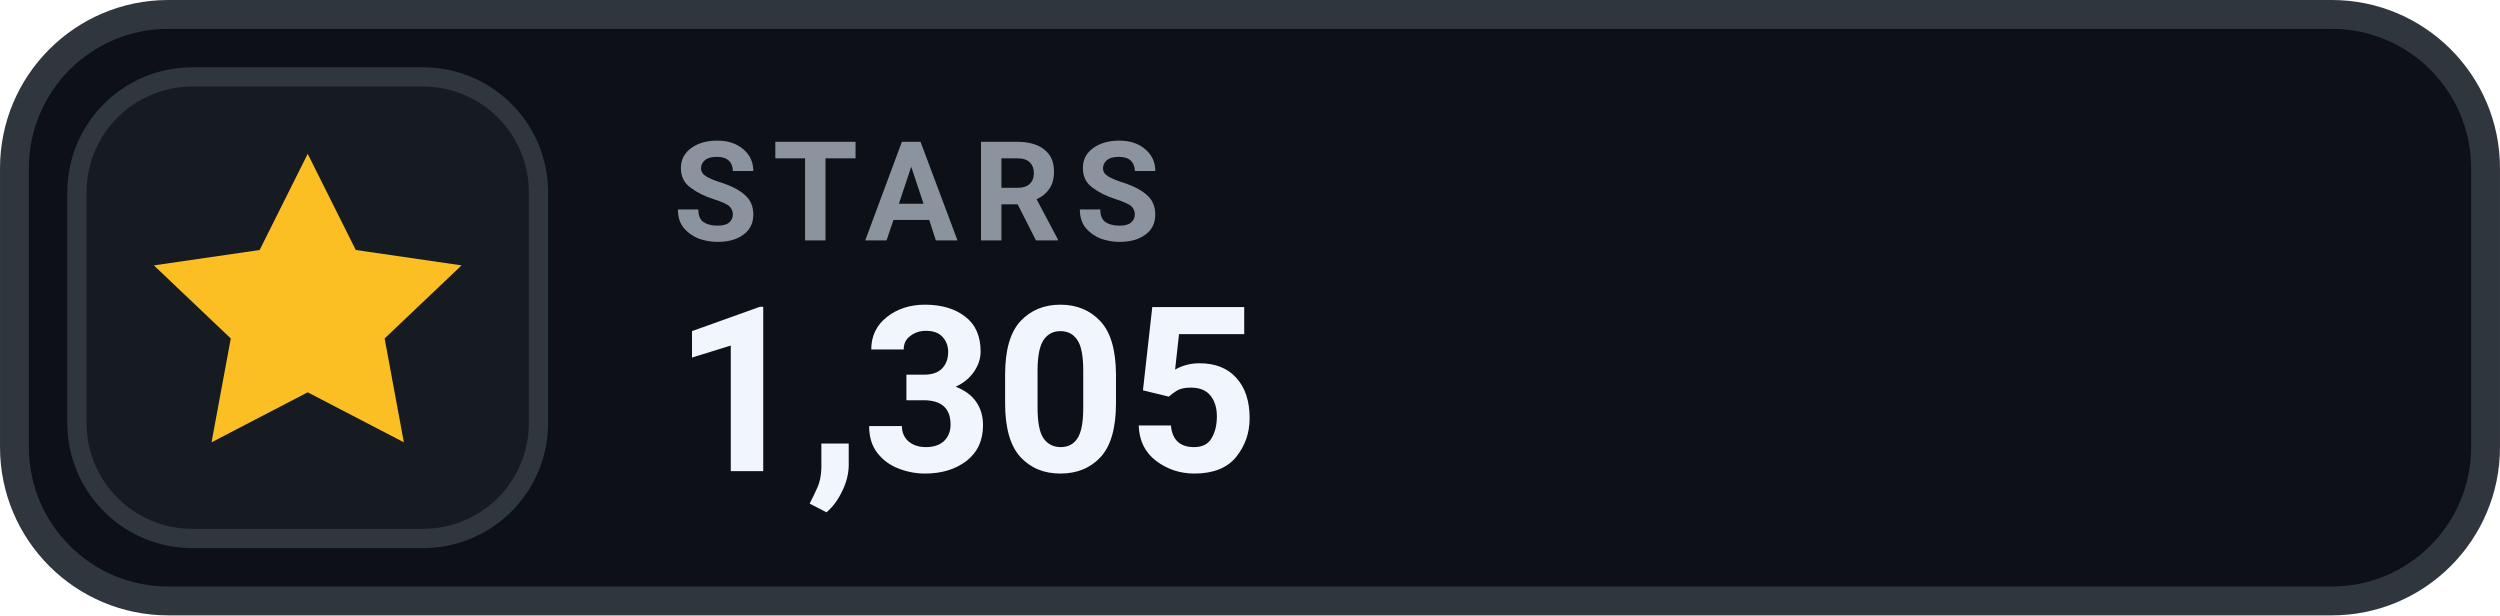
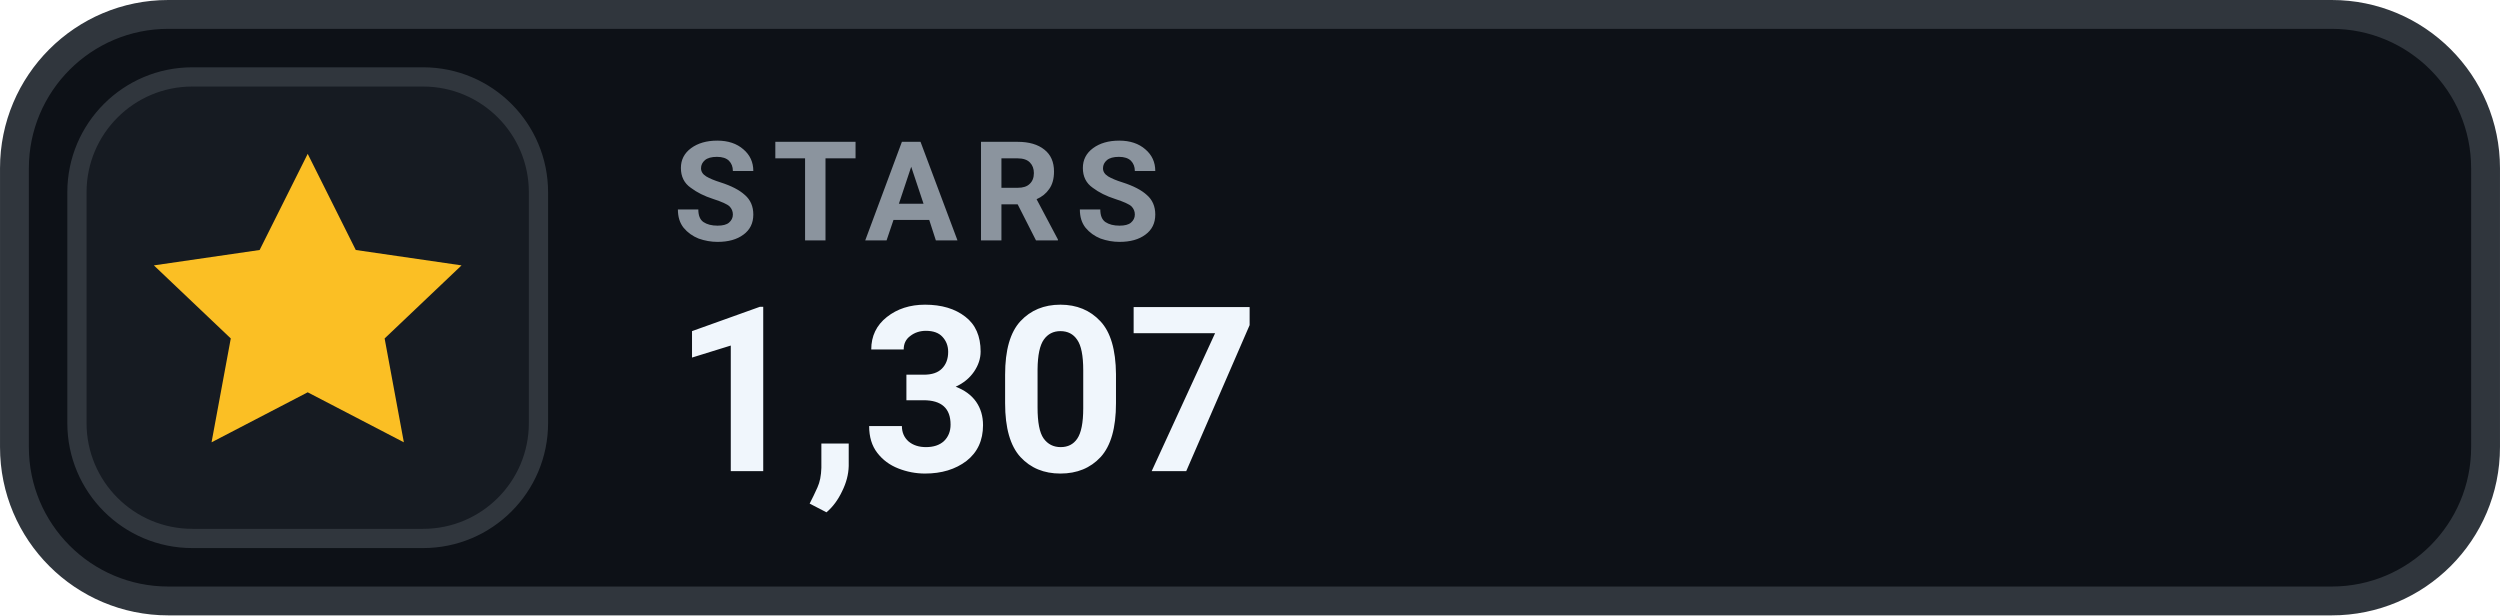
- <svg xmlns="http://www.w3.org/2000/svg" width="126" height="31.015" viewBox="0 0 130 32" role="img" aria-label="STARS 1,305">
+ <svg xmlns="http://www.w3.org/2000/svg" width="126" height="31.015" viewBox="0 0 130 32" role="img" aria-label="STARS 1,307">
  <rect x=".75" y=".75" width="128.5" height="30.5" rx="8" fill="#0D1117" stroke="#30363D" stroke-width="1.5" />
  <rect x="4" y="4" width="24" height="24" rx="6" fill="#161B22" stroke="#30363D" stroke-width="1" />
  <g transform="translate(16 16)" style="color:#FBBF24;">
    <path d="M0 -8 l2.5 5 5.5 .8 -4 3.8 1 5.4 -5 -2.6 -5 2.6 1 -5.4 -4 -3.8 5.5 -.8 Z" fill="currentColor" />
  </g>
  <text x="35" y="12.5" fill="#8B949E" font-family="-apple-system,BlinkMacSystemFont,'Segoe UI',Roboto,Helvetica,Arial,sans-serif" font-size="7.2" font-weight="700" letter-spacing=".75">STARS</text>
-   <text x="35" y="24.5" fill="#F0F6FC" font-family="-apple-system,BlinkMacSystemFont,'Segoe UI',Roboto,Helvetica,Arial,sans-serif" font-size="12" font-weight="700">1,305</text>
+   <text x="35" y="24.5" fill="#F0F6FC" font-family="-apple-system,BlinkMacSystemFont,'Segoe UI',Roboto,Helvetica,Arial,sans-serif" font-size="12" font-weight="700">1,307</text>
</svg>
